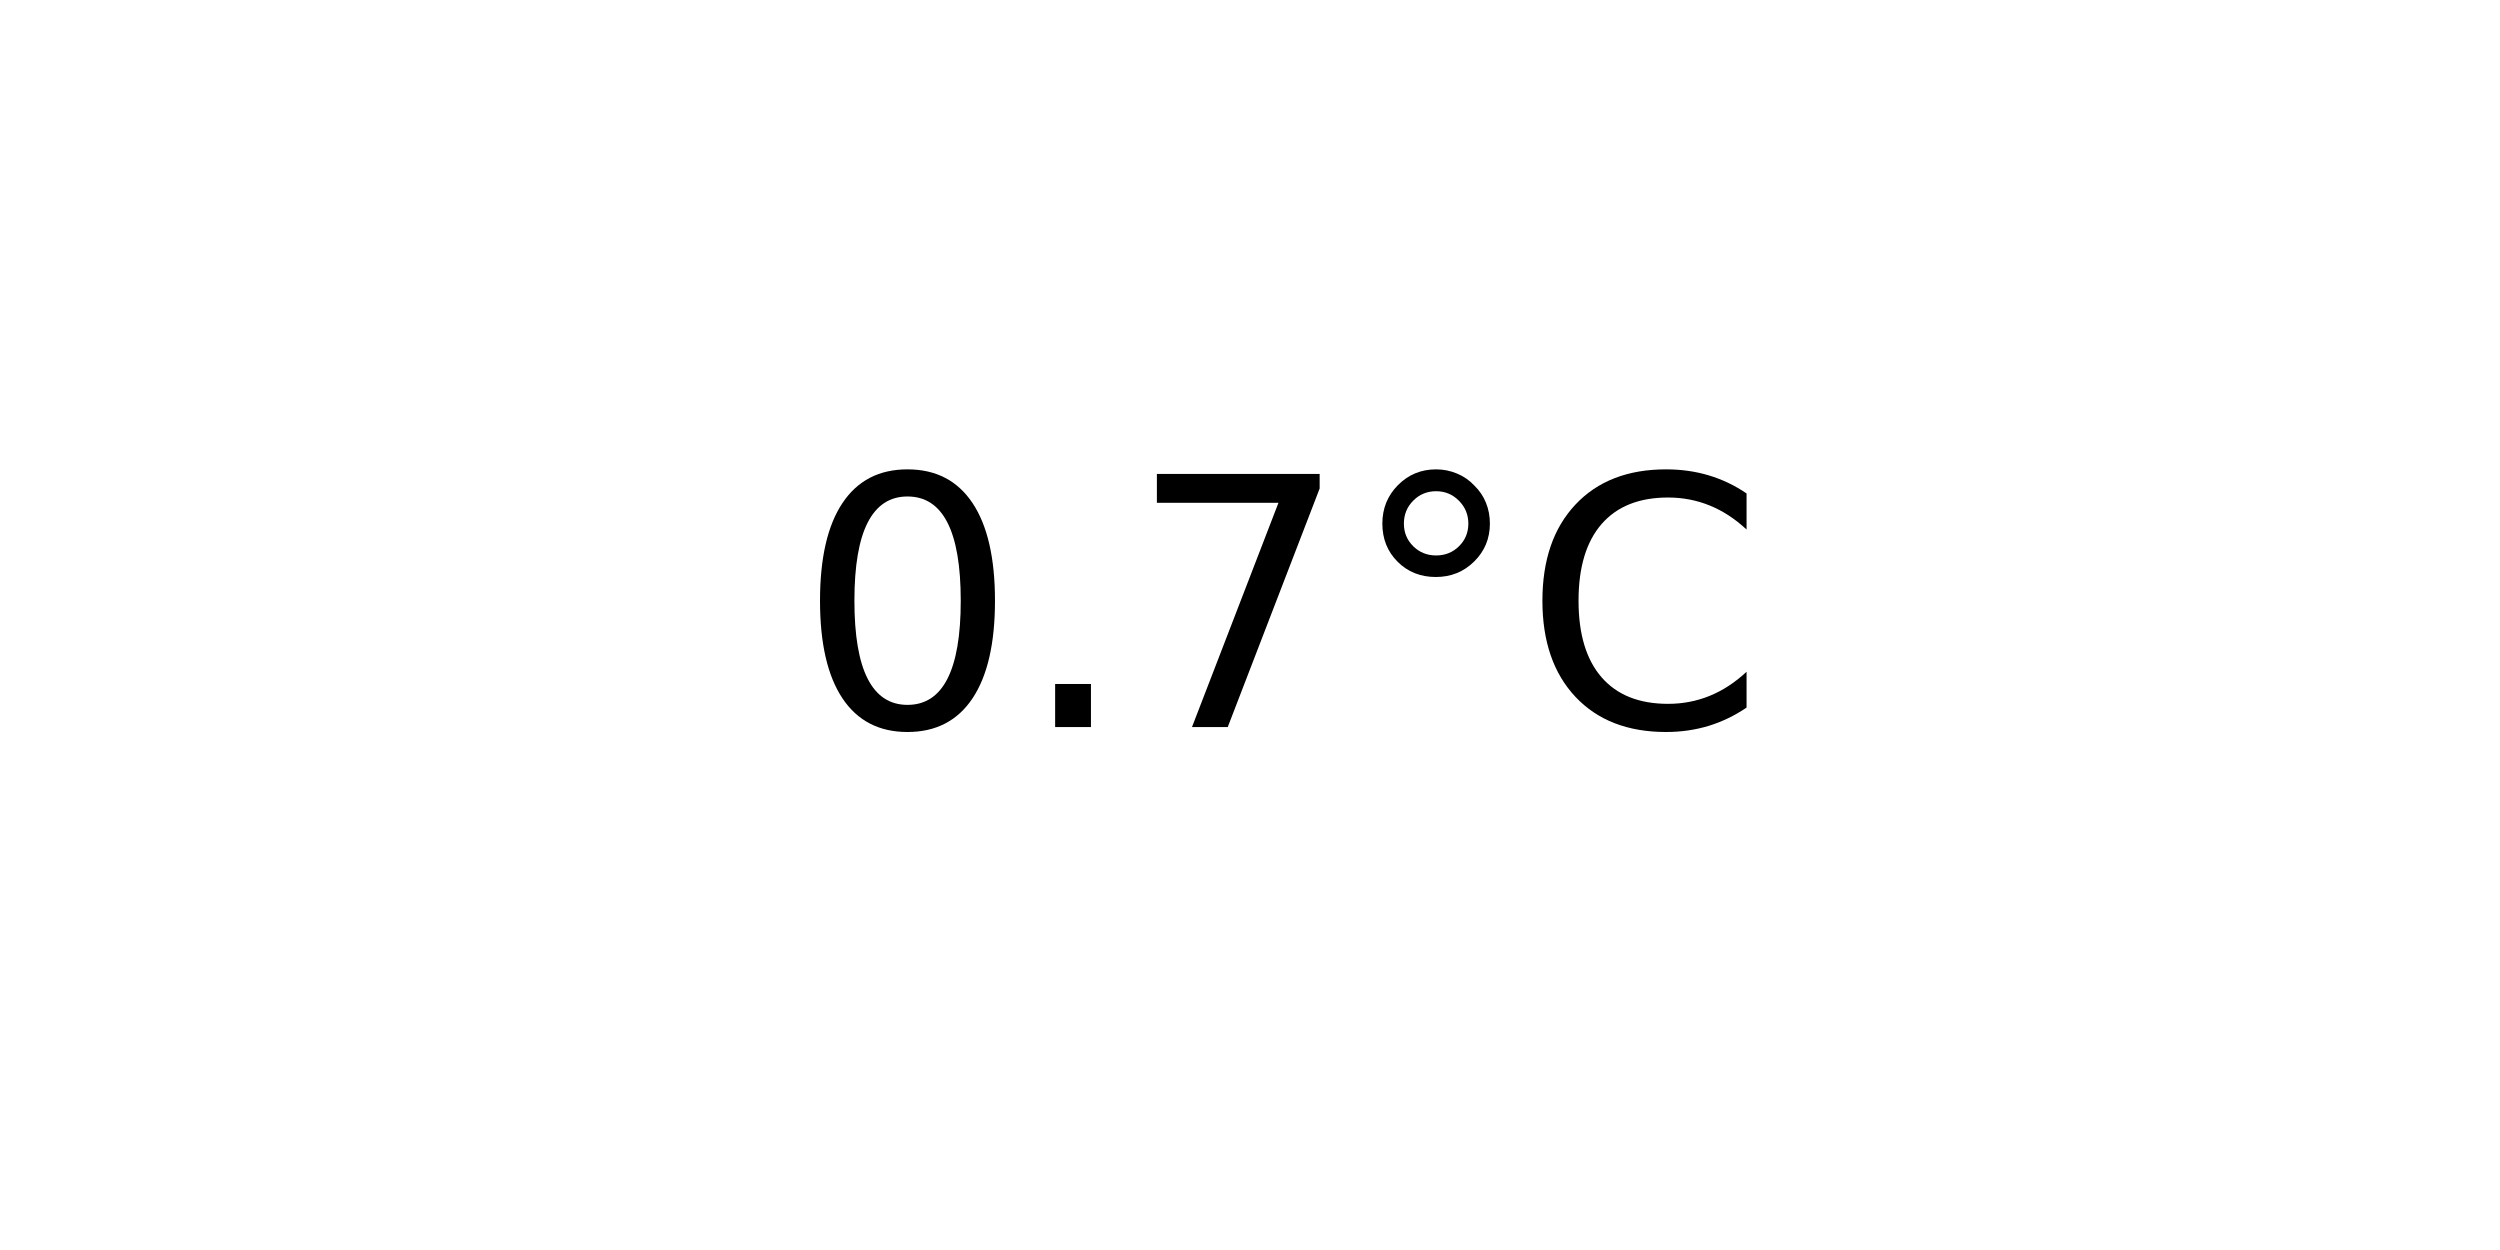
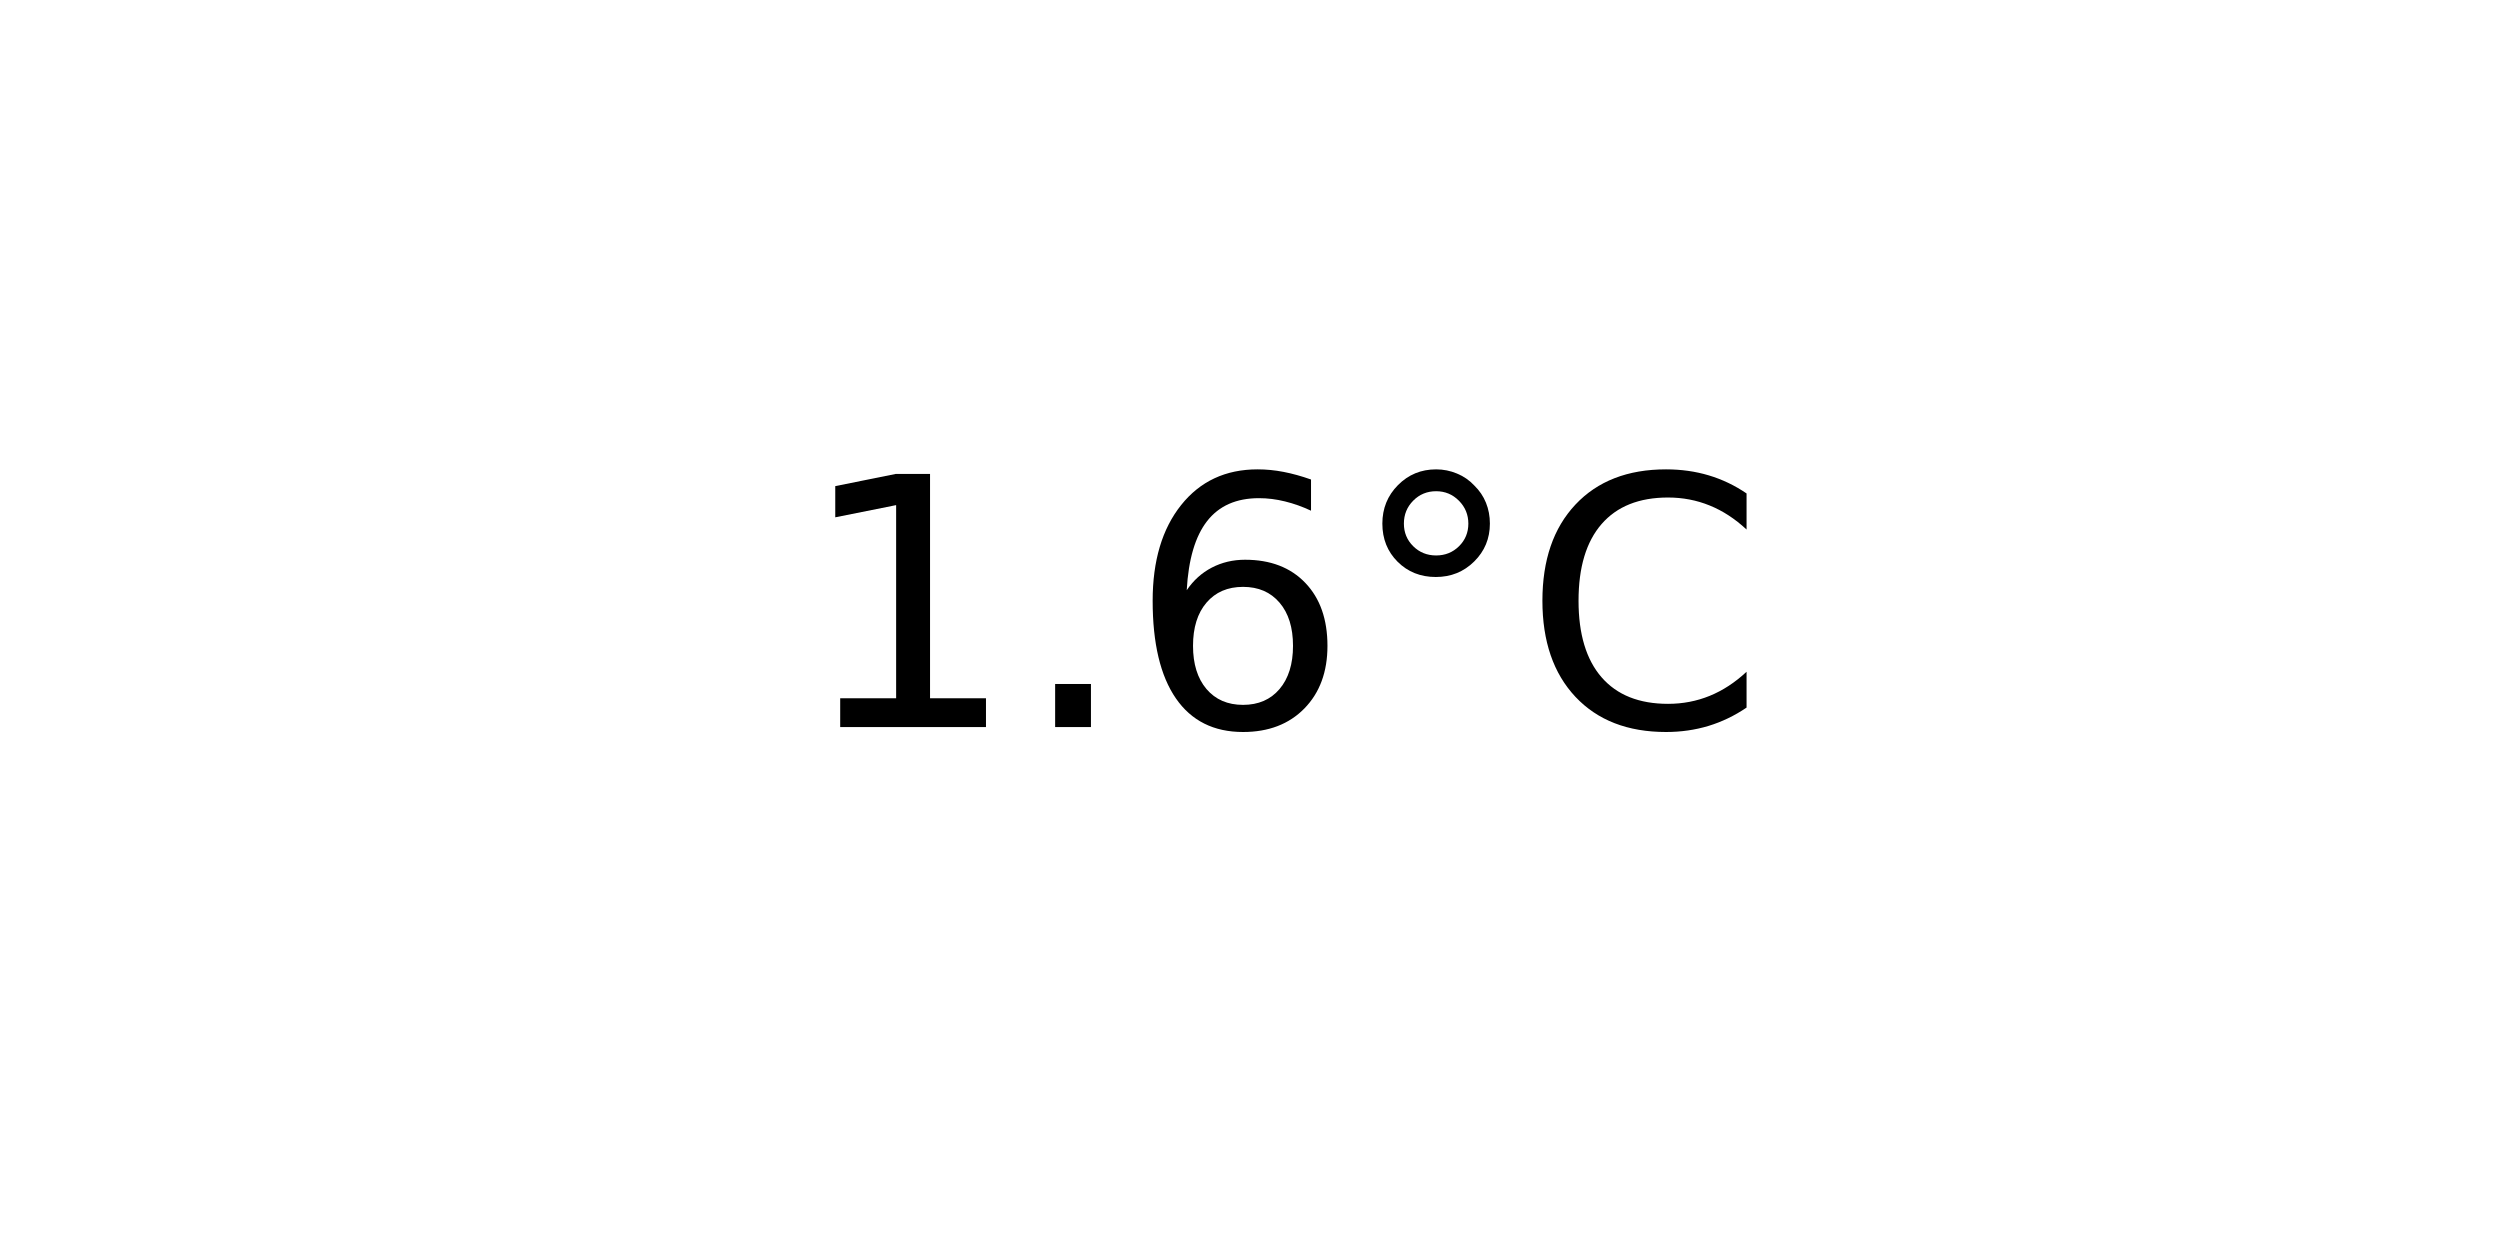
<svg xmlns="http://www.w3.org/2000/svg" xmlns:xlink="http://www.w3.org/1999/xlink" width="72pt" height="36pt" viewBox="0 0 72 36" version="1.1">
  <defs>
    <style type="text/css">*{stroke-linejoin: round; stroke-linecap: butt}</style>
  </defs>
  <g id="figure_1">
    <g id="axes_1">
      <g id="text_1">
        <g transform="translate(22.95703 20.93937) scale(0.1 -0.1)">
          <defs>
-             <path id="DejaVuSans-30" d="M 2034 4250  Q 1547 4250 1301 3770  Q 1056 3291 1056 2328  Q 1056 1369 1301 889  Q 1547 409 2034 409  Q 2525 409 2770 889  Q 3016 1369 3016 2328  Q 3016 3291 2770 3770  Q 2525 4250 2034 4250  z M 2034 4750  Q 2819 4750 3233 4129  Q 3647 3509 3647 2328  Q 3647 1150 3233 529  Q 2819 -91 2034 -91  Q 1250 -91 836 529  Q 422 1150 422 2328  Q 422 3509 836 4129  Q 1250 4750 2034 4750  z " transform="scale(0.015625)" />
+             <path id="DejaVuSans-31" d="M 794 531  L 1825 531  L 1825 4091  L 703 3866  L 703 4441  L 1819 4666  L 2450 4666  L 2450 531  L 3481 531  L 3481 0  L 794 0  L 794 531  z " transform="scale(0.015625)" />
            <path id="DejaVuSans-2e" d="M 684 794  L 1344 794  L 1344 0  L 684 0  L 684 794  z " transform="scale(0.015625)" />
-             <path id="DejaVuSans-37" d="M 525 4666  L 3525 4666  L 3525 4397  L 1831 0  L 1172 0  L 2766 4134  L 525 4134  L 525 4666  z " transform="scale(0.015625)" />
+             <path id="DejaVuSans-36" d="M 2113 2584  Q 1688 2584 1439 2293  Q 1191 2003 1191 1497  Q 1191 994 1439 701  Q 1688 409 2113 409  Q 2538 409 2786 701  Q 3034 994 3034 1497  Q 3034 2003 2786 2293  Q 2538 2584 2113 2584  z M 3366 4563  L 3366 3988  Q 3128 4100 2886 4159  Q 2644 4219 2406 4219  Q 1781 4219 1451 3797  Q 1122 3375 1075 2522  Q 1259 2794 1537 2939  Q 1816 3084 2150 3084  Q 2853 3084 3261 2657  Q 3669 2231 3669 1497  Q 3669 778 3244 343  Q 2819 -91 2113 -91  Q 1303 -91 875 529  Q 447 1150 447 2328  Q 447 3434 972 4092  Q 1497 4750 2381 4750  Q 2619 4750 2861 4703  Q 3103 4656 3366 4563  z " transform="scale(0.015625)" />
            <path id="DejaVuSans-b0" d="M 1600 4347  Q 1350 4347 1178 4173  Q 1006 4000 1006 3750  Q 1006 3503 1178 3333  Q 1350 3163 1600 3163  Q 1850 3163 2022 3333  Q 2194 3503 2194 3750  Q 2194 3997 2020 4172  Q 1847 4347 1600 4347  z M 1600 4750  Q 1800 4750 1984 4673  Q 2169 4597 2303 4453  Q 2447 4313 2519 4134  Q 2591 3956 2591 3750  Q 2591 3338 2302 3052  Q 2013 2766 1594 2766  Q 1172 2766 890 3047  Q 609 3328 609 3750  Q 609 4169 896 4459  Q 1184 4750 1600 4750  z " transform="scale(0.015625)" />
            <path id="DejaVuSans-43" d="M 4122 4306  L 4122 3641  Q 3803 3938 3442 4084  Q 3081 4231 2675 4231  Q 1875 4231 1450 3742  Q 1025 3253 1025 2328  Q 1025 1406 1450 917  Q 1875 428 2675 428  Q 3081 428 3442 575  Q 3803 722 4122 1019  L 4122 359  Q 3791 134 3420 21  Q 3050 -91 2638 -91  Q 1578 -91 968 557  Q 359 1206 359 2328  Q 359 3453 968 4101  Q 1578 4750 2638 4750  Q 3056 4750 3426 4639  Q 3797 4528 4122 4306  z " transform="scale(0.015625)" />
          </defs>
-           <use xlink:href="#DejaVuSans-30" />
+           <use xlink:href="#DejaVuSans-31" />
          <use xlink:href="#DejaVuSans-2e" x="63.623" />
-           <use xlink:href="#DejaVuSans-37" x="95.41" />
+           <use xlink:href="#DejaVuSans-36" x="95.41" />
          <use xlink:href="#DejaVuSans-b0" x="159.033" />
          <use xlink:href="#DejaVuSans-43" x="209.033" />
        </g>
      </g>
    </g>
  </g>
</svg>
